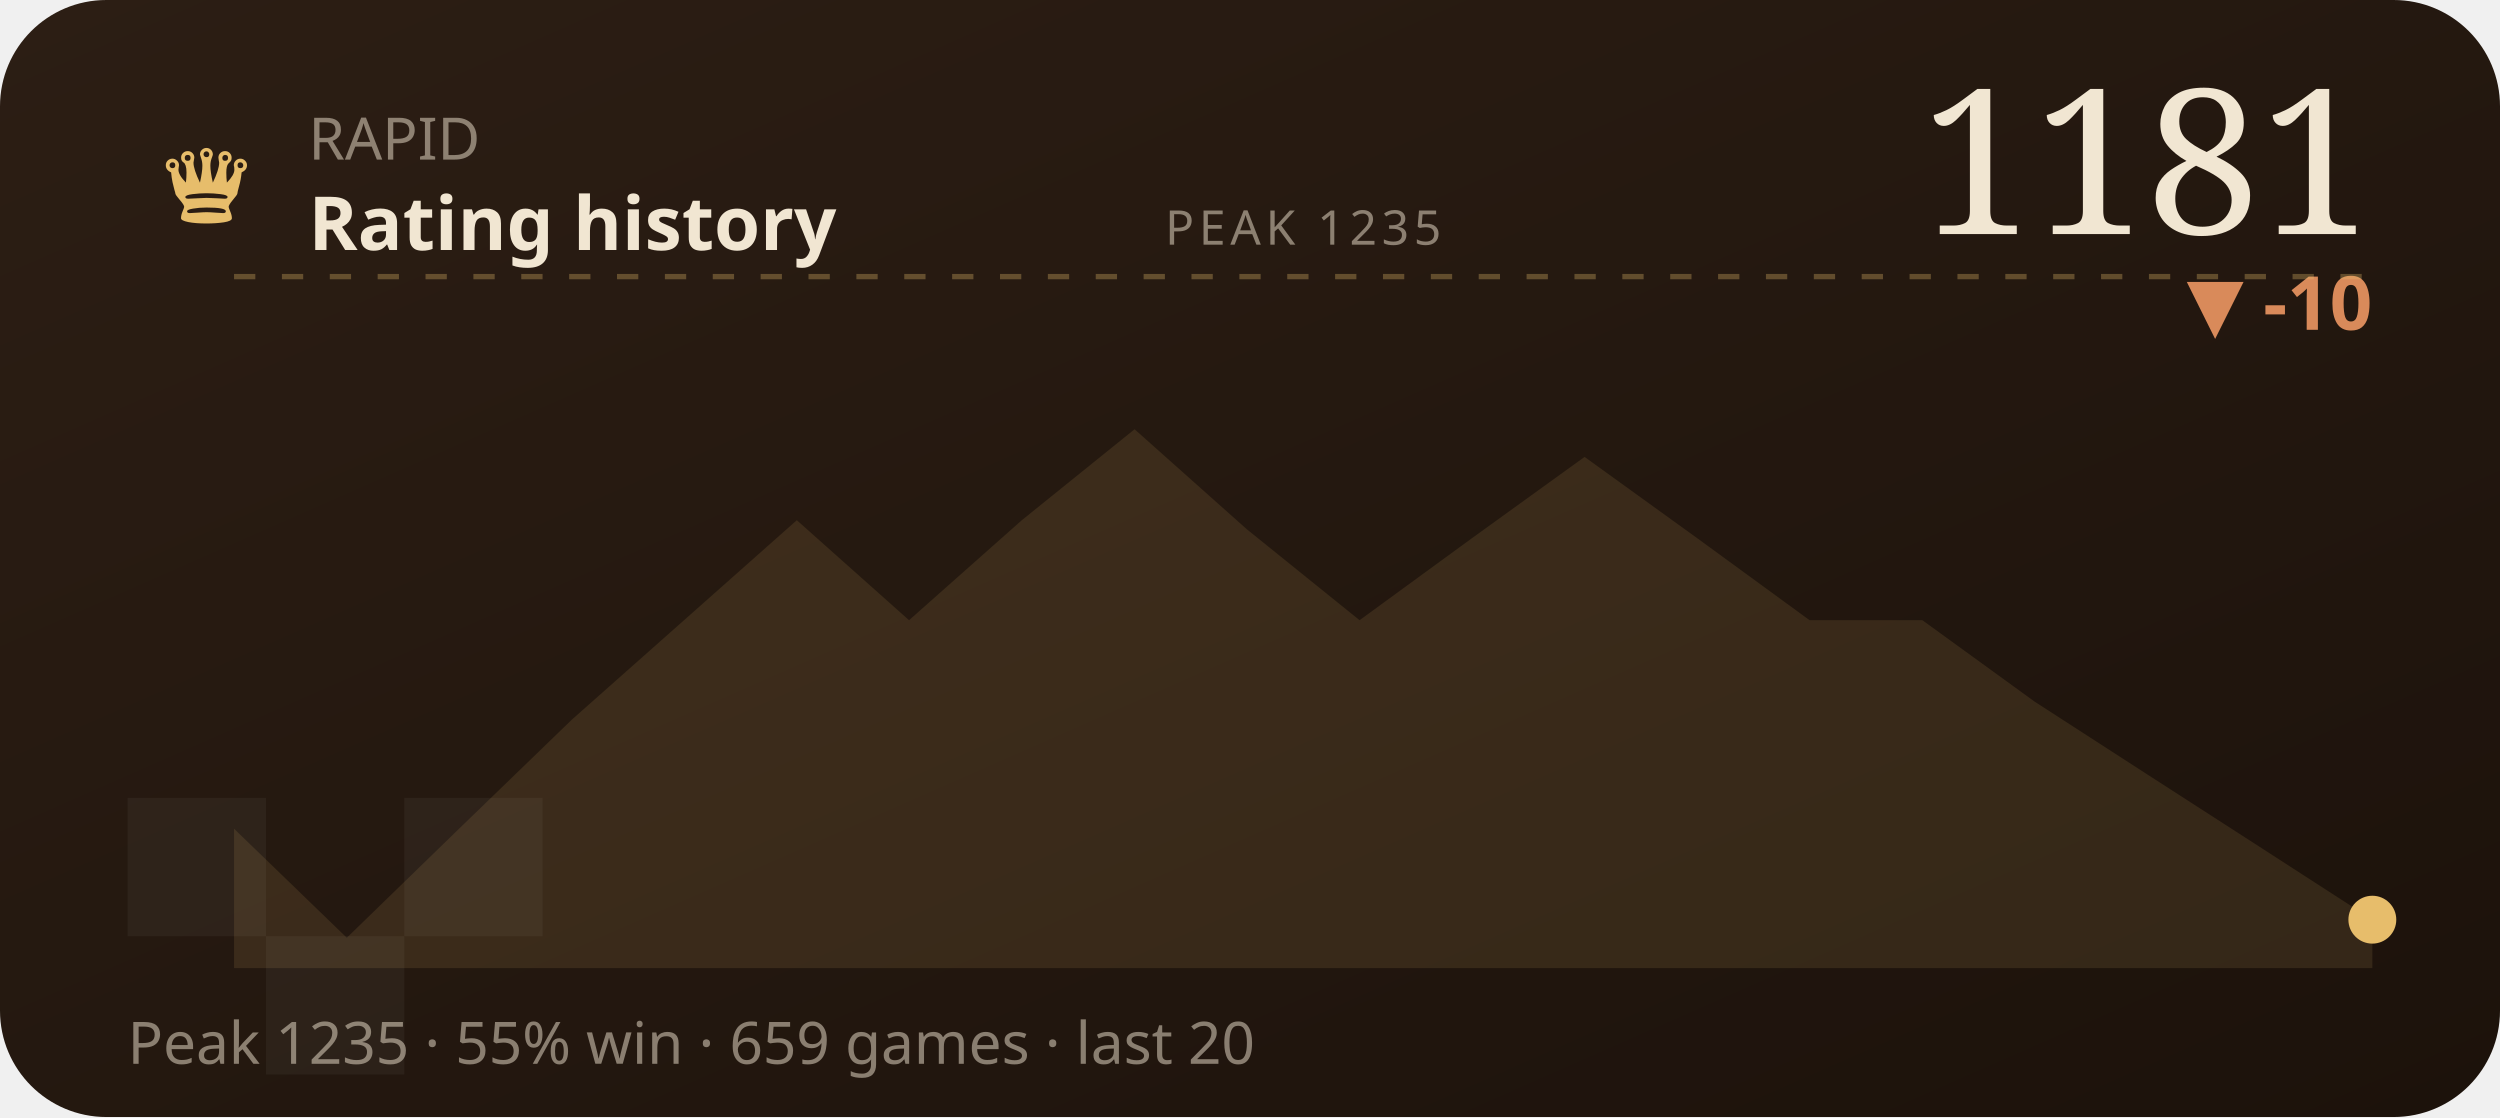
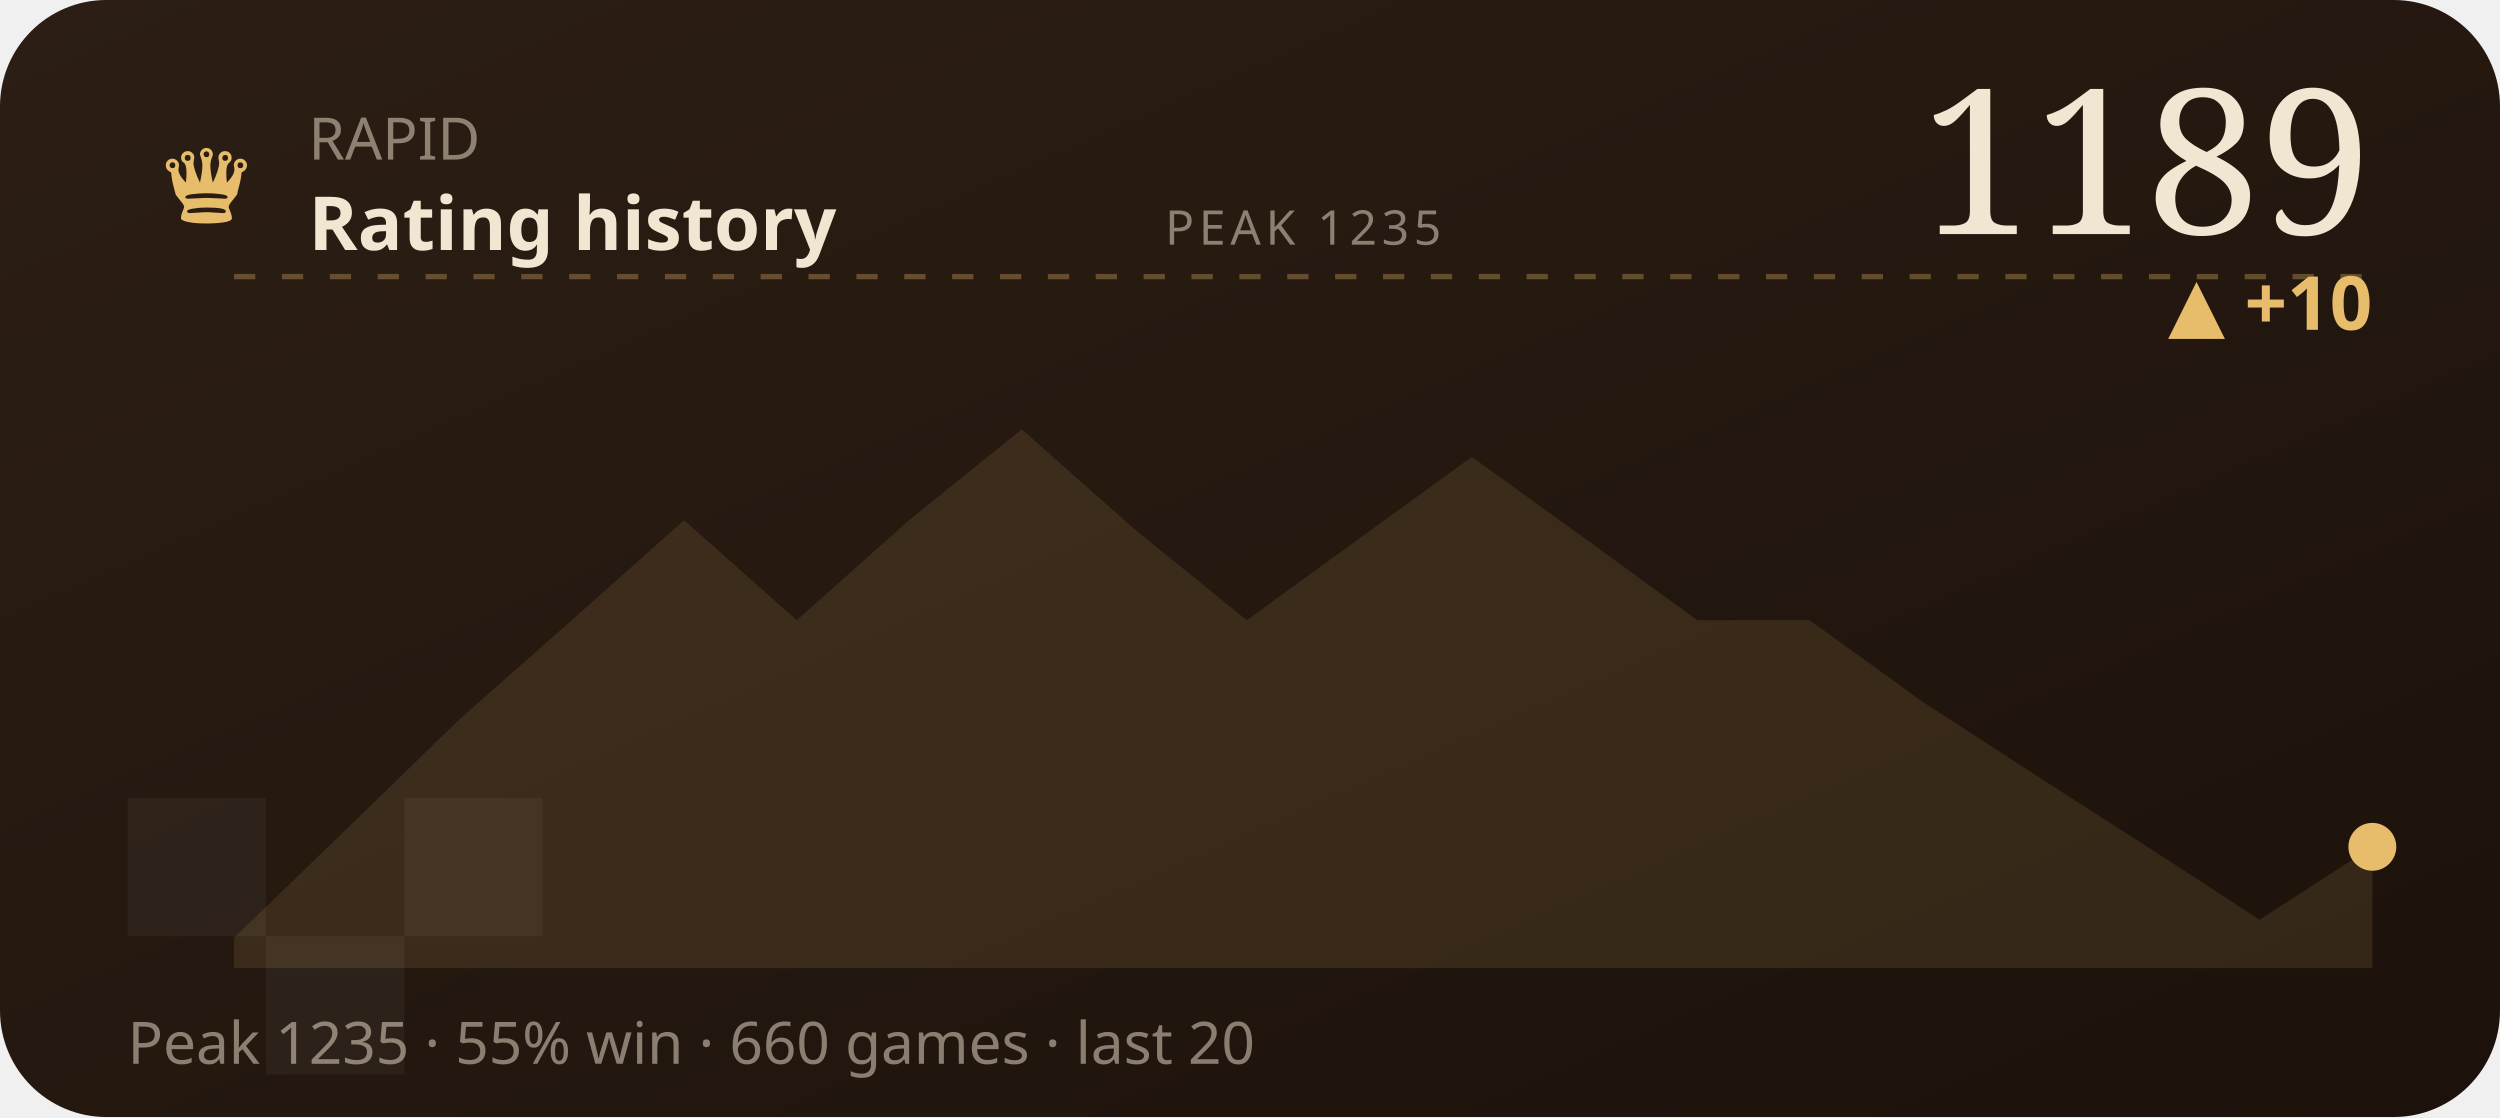
<svg xmlns="http://www.w3.org/2000/svg" viewBox="0 0 470 210" width="470" height="210" role="img" aria-label="RAPID rating history">
  <defs>
    <linearGradient id="wC2" x1="0" y1="0" x2="1" y2="1">
      <stop offset="0" stop-color="#2c1e14" />
      <stop offset="1" stop-color="#1c120b" />
    </linearGradient>
  </defs>
  <style>text{fill:#f1e6d2}.bg{fill:#241811}.acc{fill:#e7bd6b}.ln{stroke:#e7bd6b}.area{fill:#e7bd6b;opacity:.12}.peak{stroke:#e7bd6b;opacity:.32}.chip{fill:#e7bd6b;opacity:.14}.down{fill:#d98a5a}.sq{fill:#fff;opacity:.045}svg{font-family:'Space Grotesk',system-ui,sans-serif}.lbl{font-weight:600;font-size:11px;letter-spacing:.16em}.big{font-weight:700;font-size:34px;letter-spacing:-.02em}.mid{font-weight:600;font-size:14px}.mut{font-weight:500;font-size:11px;opacity:.5}.ser{font-family:'Instrument Serif',serif;font-weight:400;letter-spacing:0}.mono{font-family:'JetBrains Mono',monospace}.ln{fill:none;stroke-width:2.5;stroke-linecap:round;stroke-linejoin:round}.thin{stroke-width:1.6}.draw{stroke-dasharray:1200;stroke-dashoffset:1200;animation:draw 2.3s cubic-bezier(.6,.05,.2,1) forwards .25s}.dot{animation:pulse 2s ease-in-out infinite}.glow{animation:glow 3.4s ease-in-out infinite}.float{animation:float 6.5s ease-in-out infinite}.shim{animation:shim 3s ease-in-out infinite}@keyframes draw{to{stroke-dashoffset:0}}@keyframes pulse{0%,100%{r:4.5;opacity:1}50%{r:8;opacity:.45}}@keyframes glow{0%,100%{opacity:.14}50%{opacity:.34}}@keyframes float{0%,100%{transform:translateY(0)}50%{transform:translateY(-7px)}}@keyframes shim{0%,100%{opacity:.5}50%{opacity:1}}</style>
  <rect width="470" height="210" rx="20" fill="url(#wC2)" />
  <rect class="sq" x="24" y="150" width="26" height="26" />
  <rect class="sq" x="76" y="150" width="26" height="26" />
  <rect class="sq" x="50" y="176" width="26" height="26" />
  <text class="acc ser" x="30" y="42" style="font-size:22px">♛</text>
  <text class="mut" x="58" y="30">RAPID</text>
  <text class="mid" x="58" y="47">Rating history</text>
-   <text class="big ser" x="446" y="44" text-anchor="end" style="font-size:38px">1181</text>
-   <text class="down mid" x="446" y="62" text-anchor="end">▼ -10</text>
+   <text class="big ser" x="446" y="44" text-anchor="end" style="font-size:38px">1189</text>
+   <text class="acc mid" x="446" y="62" text-anchor="end">▲ +10</text>
  <line class="peak" x1="44" y1="52" x2="446" y2="52" stroke-dasharray="4 5" />
  <text class="mut" x="245" y="46" text-anchor="middle" style="font-size:9px;letter-spacing:.1em">PEAK 1235</text>
-   <polygon class="area" points="44.0,155.8 65.2,176.3 86.3,155.8 107.5,135.3 128.6,116.6 149.8,97.8 170.9,116.6 192.1,97.8 213.3,80.7 234.4,99.5 255.6,116.6 276.7,101.2 297.9,85.9 319.1,101.2 340.2,116.6 361.4,116.6 382.5,131.9 403.7,145.6 424.8,159.2 446.0,172.9 446.0,182 44.0,182" />
-   <polyline class="ln draw" points="44.0,155.8 65.2,176.3 86.3,155.8 107.5,135.3 128.6,116.6 149.8,97.8 170.9,116.6 192.1,97.8 213.3,80.7 234.4,99.5 255.6,116.6 276.7,101.2 297.9,85.9 319.1,101.2 340.2,116.6 361.4,116.6 382.5,131.9 403.7,145.6 424.8,159.2 446.0,172.9" />
-   <circle class="acc dot" cx="446.0" cy="172.9" r="4.5" />
-   <text class="mut" x="24" y="200">Peak 1235 · 55% win · 659 games · last 20</text>
+   <polygon class="area" points="44.0,176.3 65.2,155.8 86.3,135.3 107.5,116.6 128.6,97.8 149.8,116.6 170.9,97.8 192.1,80.7 213.3,99.5 234.4,116.6 255.6,101.2 276.7,85.9 297.9,101.2 319.1,116.6 340.2,116.6 361.4,131.9 382.5,145.6 403.7,159.2 424.8,172.9 446.0,159.2 446.0,182 44.0,182" />
+   <polyline class="ln draw" points="44.0,176.3 65.2,155.8 86.3,135.3 107.5,116.6 128.6,97.8 149.8,116.6 170.9,97.8 192.1,80.7 213.3,99.5 234.4,116.6 255.6,101.2 276.7,85.9 297.9,101.2 319.1,116.6 340.2,116.6 361.4,131.9 382.5,145.6 403.7,159.2 424.8,172.9 446.0,159.2" />
+   <circle class="acc dot" cx="446.0" cy="159.2" r="4.5" />
+   <text class="mut" x="24" y="200">Peak 1235 · 55% win · 660 games · last 20</text>
</svg>
